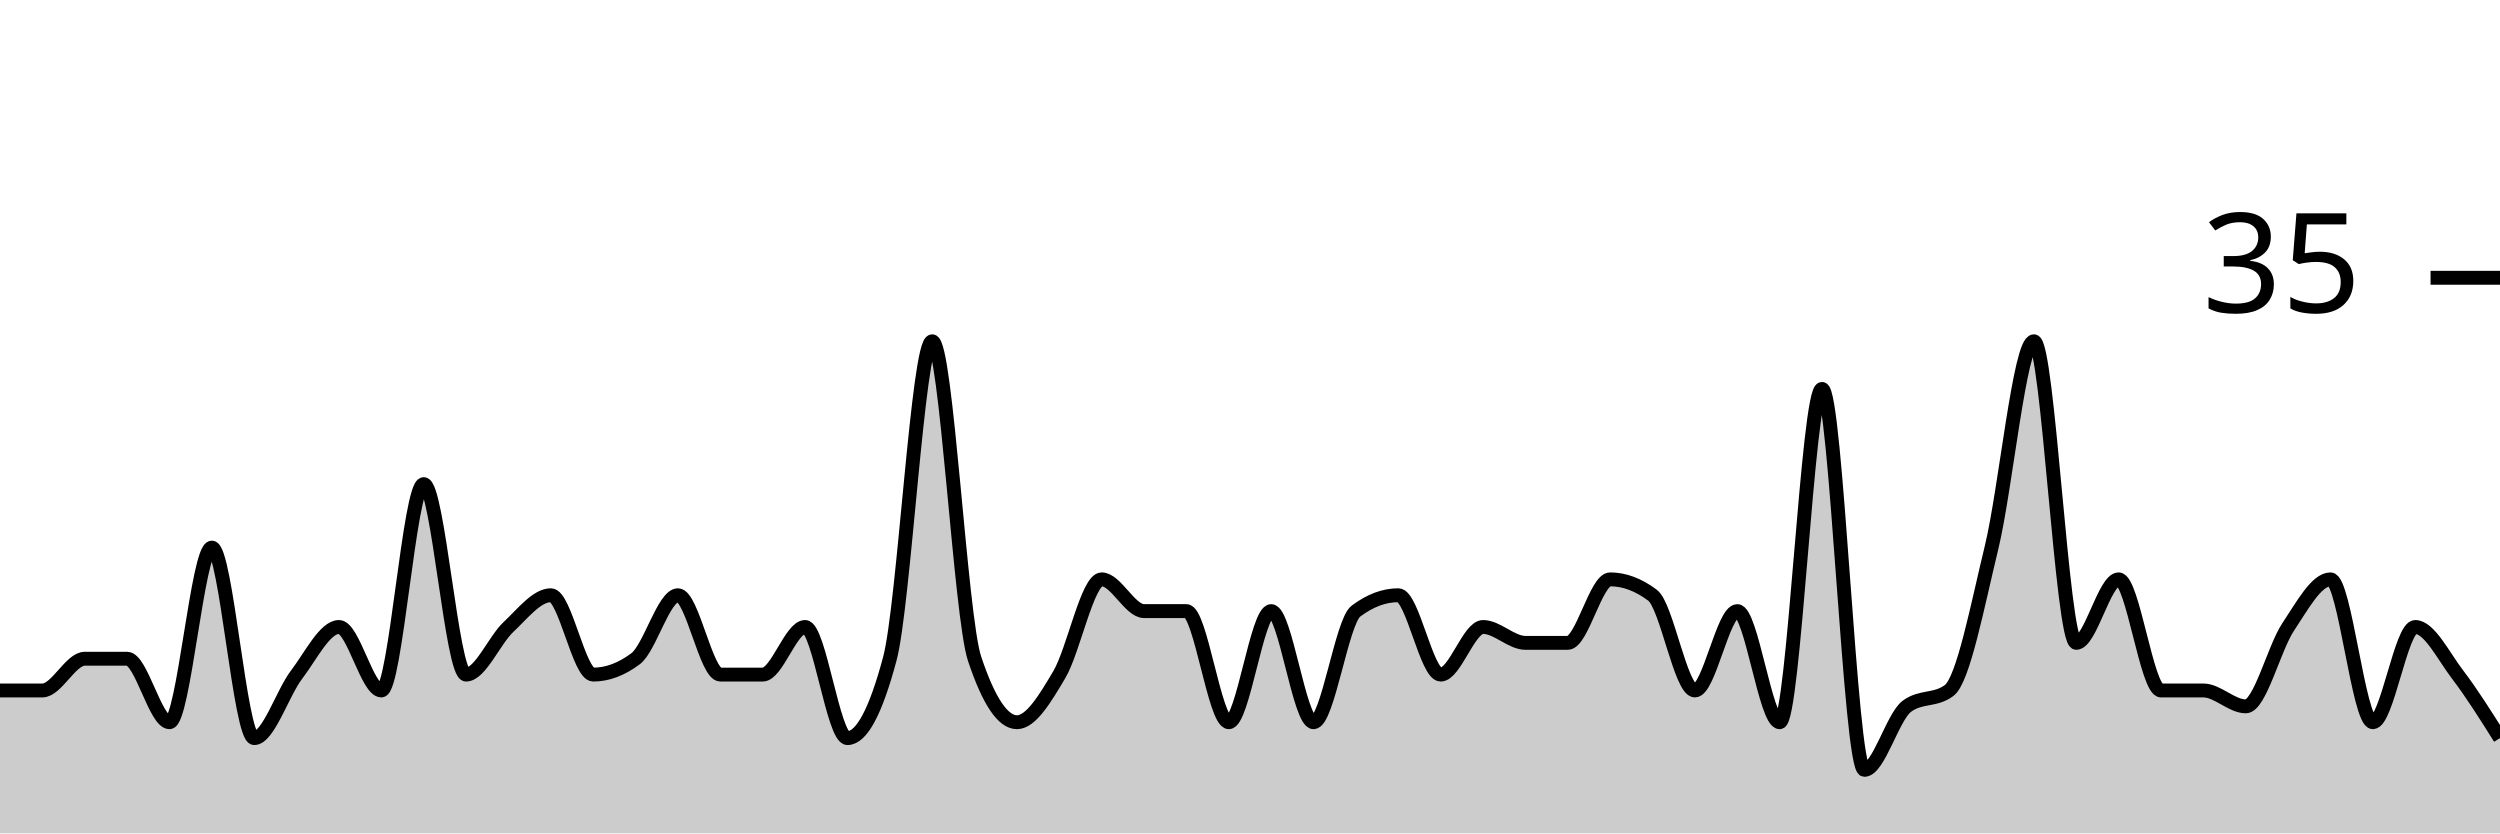
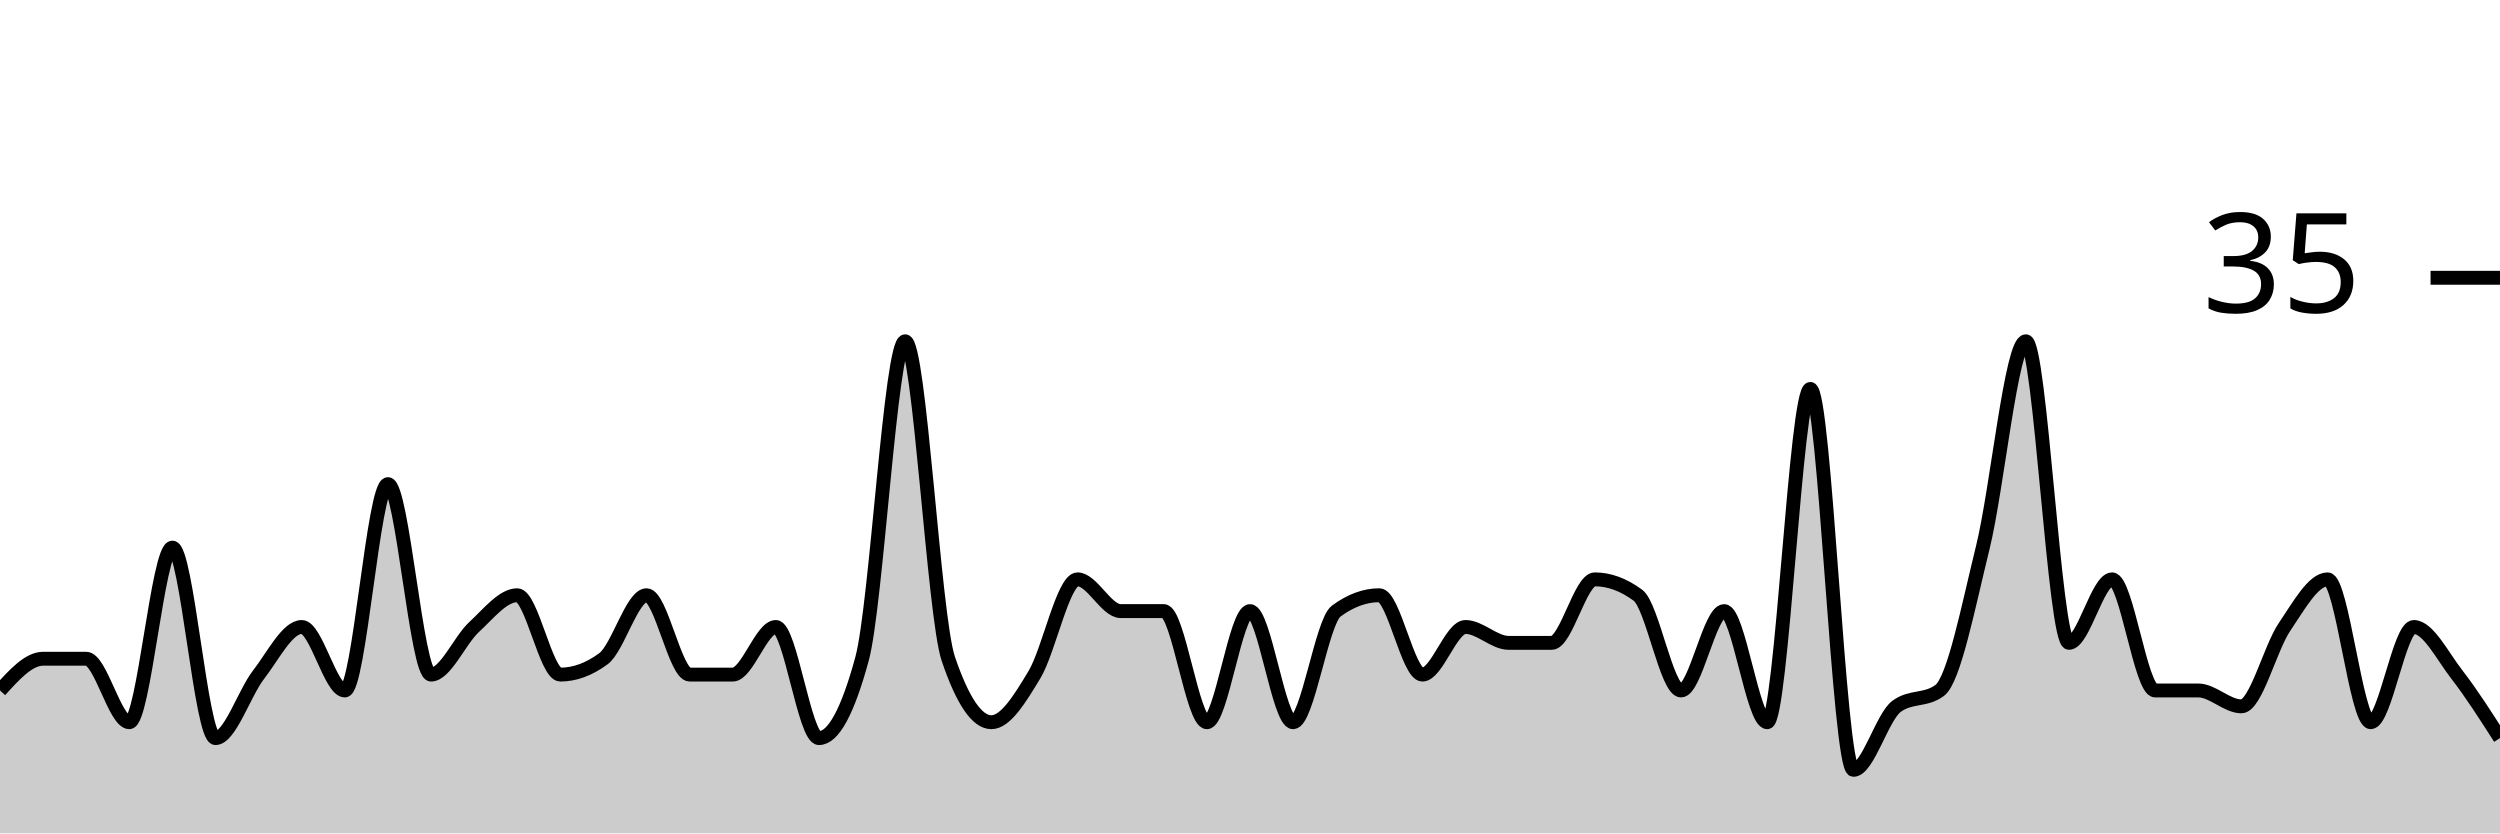
<svg xmlns="http://www.w3.org/2000/svg" viewBox="0 0 180 60">
  <g transform="translate(0,20)">
-     <path class="area" fill="rgba(0, 0, 0, 0.2)" d="M0,29.714C1.017,29.714,2.034,29.714,3.051,29.714C4.068,29.714,5.085,27.429,6.102,27.429C7.119,27.429,8.136,27.429,9.153,27.429C10.169,27.429,11.186,32,12.203,32C13.22,32,14.237,19.429,15.254,19.429C16.271,19.429,17.288,33.143,18.305,33.143C19.322,33.143,20.339,29.905,21.356,28.571C22.373,27.238,23.39,25.143,24.407,25.143C25.424,25.143,26.441,29.714,27.458,29.714C28.475,29.714,29.492,14.857,30.508,14.857C31.525,14.857,32.542,28.571,33.559,28.571C34.576,28.571,35.593,26.095,36.61,25.143C37.627,24.19,38.644,22.857,39.661,22.857C40.678,22.857,41.695,28.571,42.712,28.571C43.729,28.571,44.746,28.19,45.763,27.429C46.78,26.667,47.797,22.857,48.814,22.857C49.831,22.857,50.847,28.571,51.864,28.571C52.881,28.571,53.898,28.571,54.915,28.571C55.932,28.571,56.949,25.143,57.966,25.143C58.983,25.143,60,33.143,61.017,33.143C62.034,33.143,63.051,31.238,64.068,27.429C65.085,23.619,66.102,4.571,67.119,4.571C68.136,4.571,69.153,24.381,70.169,27.429C71.186,30.476,72.203,32,73.22,32C74.237,32,75.254,30.286,76.271,28.571C77.288,26.857,78.305,21.714,79.322,21.714C80.339,21.714,81.356,24,82.373,24C83.39,24,84.407,24,85.424,24C86.441,24,87.458,32,88.475,32C89.492,32,90.508,24,91.525,24C92.542,24,93.559,32,94.576,32C95.593,32,96.61,24.762,97.627,24C98.644,23.238,99.661,22.857,100.678,22.857C101.695,22.857,102.712,28.571,103.729,28.571C104.746,28.571,105.763,25.143,106.78,25.143C107.797,25.143,108.814,26.286,109.831,26.286C110.847,26.286,111.864,26.286,112.881,26.286C113.898,26.286,114.915,21.714,115.932,21.714C116.949,21.714,117.966,22.095,118.983,22.857C120,23.619,121.017,29.714,122.034,29.714C123.051,29.714,124.068,24,125.085,24C126.102,24,127.119,32,128.136,32C129.153,32,130.169,8,131.186,8C132.203,8,133.22,35.429,134.237,35.429C135.254,35.429,136.271,31.619,137.288,30.857C138.305,30.095,139.322,30.476,140.339,29.714C141.356,28.952,142.373,23.619,143.39,19.429C144.407,15.238,145.424,4.571,146.441,4.571C147.458,4.571,148.475,26.286,149.492,26.286C150.508,26.286,151.525,21.714,152.542,21.714C153.559,21.714,154.576,29.714,155.593,29.714C156.61,29.714,157.627,29.714,158.644,29.714C159.661,29.714,160.678,30.857,161.695,30.857C162.712,30.857,163.729,26.667,164.746,25.143C165.763,23.619,166.78,21.714,167.797,21.714C168.814,21.714,169.831,32,170.847,32C171.864,32,172.881,25.143,173.898,25.143C174.915,25.143,175.932,27.238,176.949,28.571C177.966,29.905,178.983,31.524,180,33.143L180,40C178.983,40,177.966,40,176.949,40C175.932,40,174.915,40,173.898,40C172.881,40,171.864,40,170.847,40C169.831,40,168.814,40,167.797,40C166.78,40,165.763,40,164.746,40C163.729,40,162.712,40,161.695,40C160.678,40,159.661,40,158.644,40C157.627,40,156.61,40,155.593,40C154.576,40,153.559,40,152.542,40C151.525,40,150.508,40,149.492,40C148.475,40,147.458,40,146.441,40C145.424,40,144.407,40,143.39,40C142.373,40,141.356,40,140.339,40C139.322,40,138.305,40,137.288,40C136.271,40,135.254,40,134.237,40C133.22,40,132.203,40,131.186,40C130.169,40,129.153,40,128.136,40C127.119,40,126.102,40,125.085,40C124.068,40,123.051,40,122.034,40C121.017,40,120,40,118.983,40C117.966,40,116.949,40,115.932,40C114.915,40,113.898,40,112.881,40C111.864,40,110.847,40,109.831,40C108.814,40,107.797,40,106.78,40C105.763,40,104.746,40,103.729,40C102.712,40,101.695,40,100.678,40C99.661,40,98.644,40,97.627,40C96.61,40,95.593,40,94.576,40C93.559,40,92.542,40,91.525,40C90.508,40,89.492,40,88.475,40C87.458,40,86.441,40,85.424,40C84.407,40,83.39,40,82.373,40C81.356,40,80.339,40,79.322,40C78.305,40,77.288,40,76.271,40C75.254,40,74.237,40,73.22,40C72.203,40,71.186,40,70.169,40C69.153,40,68.136,40,67.119,40C66.102,40,65.085,40,64.068,40C63.051,40,62.034,40,61.017,40C60,40,58.983,40,57.966,40C56.949,40,55.932,40,54.915,40C53.898,40,52.881,40,51.864,40C50.847,40,49.831,40,48.814,40C47.797,40,46.78,40,45.763,40C44.746,40,43.729,40,42.712,40C41.695,40,40.678,40,39.661,40C38.644,40,37.627,40,36.61,40C35.593,40,34.576,40,33.559,40C32.542,40,31.525,40,30.508,40C29.492,40,28.475,40,27.458,40C26.441,40,25.424,40,24.407,40C23.39,40,22.373,40,21.356,40C20.339,40,19.322,40,18.305,40C17.288,40,16.271,40,15.254,40C14.237,40,13.22,40,12.203,40C11.186,40,10.169,40,9.153,40C8.136,40,7.119,40,6.102,40C5.085,40,4.068,40,3.051,40C2.034,40,1.017,40,0,40Z" />
-     <path class="line" stroke="black" fill="none" d="M0,29.714C1.017,29.714,2.034,29.714,3.051,29.714C4.068,29.714,5.085,27.429,6.102,27.429C7.119,27.429,8.136,27.429,9.153,27.429C10.169,27.429,11.186,32,12.203,32C13.22,32,14.237,19.429,15.254,19.429C16.271,19.429,17.288,33.143,18.305,33.143C19.322,33.143,20.339,29.905,21.356,28.571C22.373,27.238,23.39,25.143,24.407,25.143C25.424,25.143,26.441,29.714,27.458,29.714C28.475,29.714,29.492,14.857,30.508,14.857C31.525,14.857,32.542,28.571,33.559,28.571C34.576,28.571,35.593,26.095,36.61,25.143C37.627,24.19,38.644,22.857,39.661,22.857C40.678,22.857,41.695,28.571,42.712,28.571C43.729,28.571,44.746,28.19,45.763,27.429C46.78,26.667,47.797,22.857,48.814,22.857C49.831,22.857,50.847,28.571,51.864,28.571C52.881,28.571,53.898,28.571,54.915,28.571C55.932,28.571,56.949,25.143,57.966,25.143C58.983,25.143,60,33.143,61.017,33.143C62.034,33.143,63.051,31.238,64.068,27.429C65.085,23.619,66.102,4.571,67.119,4.571C68.136,4.571,69.153,24.381,70.169,27.429C71.186,30.476,72.203,32,73.22,32C74.237,32,75.254,30.286,76.271,28.571C77.288,26.857,78.305,21.714,79.322,21.714C80.339,21.714,81.356,24,82.373,24C83.39,24,84.407,24,85.424,24C86.441,24,87.458,32,88.475,32C89.492,32,90.508,24,91.525,24C92.542,24,93.559,32,94.576,32C95.593,32,96.61,24.762,97.627,24C98.644,23.238,99.661,22.857,100.678,22.857C101.695,22.857,102.712,28.571,103.729,28.571C104.746,28.571,105.763,25.143,106.78,25.143C107.797,25.143,108.814,26.286,109.831,26.286C110.847,26.286,111.864,26.286,112.881,26.286C113.898,26.286,114.915,21.714,115.932,21.714C116.949,21.714,117.966,22.095,118.983,22.857C120,23.619,121.017,29.714,122.034,29.714C123.051,29.714,124.068,24,125.085,24C126.102,24,127.119,32,128.136,32C129.153,32,130.169,8,131.186,8C132.203,8,133.22,35.429,134.237,35.429C135.254,35.429,136.271,31.619,137.288,30.857C138.305,30.095,139.322,30.476,140.339,29.714C141.356,28.952,142.373,23.619,143.39,19.429C144.407,15.238,145.424,4.571,146.441,4.571C147.458,4.571,148.475,26.286,149.492,26.286C150.508,26.286,151.525,21.714,152.542,21.714C153.559,21.714,154.576,29.714,155.593,29.714C156.61,29.714,157.627,29.714,158.644,29.714C159.661,29.714,160.678,30.857,161.695,30.857C162.712,30.857,163.729,26.667,164.746,25.143C165.763,23.619,166.78,21.714,167.797,21.714C168.814,21.714,169.831,32,170.847,32C171.864,32,172.881,25.143,173.898,25.143C174.915,25.143,175.932,27.238,176.949,28.571C177.966,29.905,178.983,31.524,180,33.143" />
+     <path class="area" fill="rgba(0, 0, 0, 0.2)" d="M0,29.714C1.034,28.571,2.069,27.429,3.103,27.429C4.138,27.429,5.172,27.429,6.207,27.429C7.241,27.429,8.276,32,9.31,32C10.345,32,11.379,19.429,12.414,19.429C13.448,19.429,14.483,33.143,15.517,33.143C16.552,33.143,17.586,29.905,18.621,28.571C19.655,27.238,20.69,25.143,21.724,25.143C22.759,25.143,23.793,29.714,24.828,29.714C25.862,29.714,26.897,14.857,27.931,14.857C28.966,14.857,30,28.571,31.034,28.571C32.069,28.571,33.103,26.095,34.138,25.143C35.172,24.19,36.207,22.857,37.241,22.857C38.276,22.857,39.31,28.571,40.345,28.571C41.379,28.571,42.414,28.19,43.448,27.429C44.483,26.667,45.517,22.857,46.552,22.857C47.586,22.857,48.621,28.571,49.655,28.571C50.69,28.571,51.724,28.571,52.759,28.571C53.793,28.571,54.828,25.143,55.862,25.143C56.897,25.143,57.931,33.143,58.966,33.143C60,33.143,61.034,31.238,62.069,27.429C63.103,23.619,64.138,4.571,65.172,4.571C66.207,4.571,67.241,24.381,68.276,27.429C69.31,30.476,70.345,32,71.379,32C72.414,32,73.448,30.286,74.483,28.571C75.517,26.857,76.552,21.714,77.586,21.714C78.621,21.714,79.655,24,80.69,24C81.724,24,82.759,24,83.793,24C84.828,24,85.862,32,86.897,32C87.931,32,88.966,24,90,24C91.034,24,92.069,32,93.103,32C94.138,32,95.172,24.762,96.207,24C97.241,23.238,98.276,22.857,99.31,22.857C100.345,22.857,101.379,28.571,102.414,28.571C103.448,28.571,104.483,25.143,105.517,25.143C106.552,25.143,107.586,26.286,108.621,26.286C109.655,26.286,110.69,26.286,111.724,26.286C112.759,26.286,113.793,21.714,114.828,21.714C115.862,21.714,116.897,22.095,117.931,22.857C118.966,23.619,120,29.714,121.034,29.714C122.069,29.714,123.103,24,124.138,24C125.172,24,126.207,32,127.241,32C128.276,32,129.31,8,130.345,8C131.379,8,132.414,35.429,133.448,35.429C134.483,35.429,135.517,31.619,136.552,30.857C137.586,30.095,138.621,30.476,139.655,29.714C140.69,28.952,141.724,23.619,142.759,19.429C143.793,15.238,144.828,4.571,145.862,4.571C146.897,4.571,147.931,26.286,148.966,26.286C150,26.286,151.034,21.714,152.069,21.714C153.103,21.714,154.138,29.714,155.172,29.714C156.207,29.714,157.241,29.714,158.276,29.714C159.31,29.714,160.345,30.857,161.379,30.857C162.414,30.857,163.448,26.667,164.483,25.143C165.517,23.619,166.552,21.714,167.586,21.714C168.621,21.714,169.655,32,170.69,32C171.724,32,172.759,25.143,173.793,25.143C174.828,25.143,175.862,27.238,176.897,28.571C177.931,29.905,178.966,31.524,180,33.143L180,40C178.966,40,177.931,40,176.897,40C175.862,40,174.828,40,173.793,40C172.759,40,171.724,40,170.69,40C169.655,40,168.621,40,167.586,40C166.552,40,165.517,40,164.483,40C163.448,40,162.414,40,161.379,40C160.345,40,159.31,40,158.276,40C157.241,40,156.207,40,155.172,40C154.138,40,153.103,40,152.069,40C151.034,40,150,40,148.966,40C147.931,40,146.897,40,145.862,40C144.828,40,143.793,40,142.759,40C141.724,40,140.69,40,139.655,40C138.621,40,137.586,40,136.552,40C135.517,40,134.483,40,133.448,40C132.414,40,131.379,40,130.345,40C129.31,40,128.276,40,127.241,40C126.207,40,125.172,40,124.138,40C123.103,40,122.069,40,121.034,40C120,40,118.966,40,117.931,40C116.897,40,115.862,40,114.828,40C113.793,40,112.759,40,111.724,40C110.69,40,109.655,40,108.621,40C107.586,40,106.552,40,105.517,40C104.483,40,103.448,40,102.414,40C101.379,40,100.345,40,99.31,40C98.276,40,97.241,40,96.207,40C95.172,40,94.138,40,93.103,40C92.069,40,91.034,40,90,40C88.966,40,87.931,40,86.897,40C85.862,40,84.828,40,83.793,40C82.759,40,81.724,40,80.69,40C79.655,40,78.621,40,77.586,40C76.552,40,75.517,40,74.483,40C73.448,40,72.414,40,71.379,40C70.345,40,69.31,40,68.276,40C67.241,40,66.207,40,65.172,40C64.138,40,63.103,40,62.069,40C61.034,40,60,40,58.966,40C57.931,40,56.897,40,55.862,40C54.828,40,53.793,40,52.759,40C51.724,40,50.69,40,49.655,40C48.621,40,47.586,40,46.552,40C45.517,40,44.483,40,43.448,40C42.414,40,41.379,40,40.345,40C39.31,40,38.276,40,37.241,40C36.207,40,35.172,40,34.138,40C33.103,40,32.069,40,31.034,40C30,40,28.966,40,27.931,40C26.897,40,25.862,40,24.828,40C23.793,40,22.759,40,21.724,40C20.69,40,19.655,40,18.621,40C17.586,40,16.552,40,15.517,40C14.483,40,13.448,40,12.414,40C11.379,40,10.345,40,9.31,40C8.276,40,7.241,40,6.207,40C5.172,40,4.138,40,3.103,40C2.069,40,1.034,40,0,40Z" />
+     <path class="line" stroke="black" fill="none" d="M0,29.714C1.034,28.571,2.069,27.429,3.103,27.429C4.138,27.429,5.172,27.429,6.207,27.429C7.241,27.429,8.276,32,9.31,32C10.345,32,11.379,19.429,12.414,19.429C13.448,19.429,14.483,33.143,15.517,33.143C16.552,33.143,17.586,29.905,18.621,28.571C19.655,27.238,20.69,25.143,21.724,25.143C22.759,25.143,23.793,29.714,24.828,29.714C25.862,29.714,26.897,14.857,27.931,14.857C28.966,14.857,30,28.571,31.034,28.571C32.069,28.571,33.103,26.095,34.138,25.143C35.172,24.19,36.207,22.857,37.241,22.857C38.276,22.857,39.31,28.571,40.345,28.571C41.379,28.571,42.414,28.19,43.448,27.429C44.483,26.667,45.517,22.857,46.552,22.857C47.586,22.857,48.621,28.571,49.655,28.571C50.69,28.571,51.724,28.571,52.759,28.571C53.793,28.571,54.828,25.143,55.862,25.143C56.897,25.143,57.931,33.143,58.966,33.143C60,33.143,61.034,31.238,62.069,27.429C63.103,23.619,64.138,4.571,65.172,4.571C66.207,4.571,67.241,24.381,68.276,27.429C69.31,30.476,70.345,32,71.379,32C72.414,32,73.448,30.286,74.483,28.571C75.517,26.857,76.552,21.714,77.586,21.714C78.621,21.714,79.655,24,80.69,24C81.724,24,82.759,24,83.793,24C84.828,24,85.862,32,86.897,32C87.931,32,88.966,24,90,24C91.034,24,92.069,32,93.103,32C94.138,32,95.172,24.762,96.207,24C97.241,23.238,98.276,22.857,99.31,22.857C100.345,22.857,101.379,28.571,102.414,28.571C103.448,28.571,104.483,25.143,105.517,25.143C106.552,25.143,107.586,26.286,108.621,26.286C109.655,26.286,110.69,26.286,111.724,26.286C112.759,26.286,113.793,21.714,114.828,21.714C115.862,21.714,116.897,22.095,117.931,22.857C118.966,23.619,120,29.714,121.034,29.714C122.069,29.714,123.103,24,124.138,24C125.172,24,126.207,32,127.241,32C128.276,32,129.31,8,130.345,8C131.379,8,132.414,35.429,133.448,35.429C134.483,35.429,135.517,31.619,136.552,30.857C137.586,30.095,138.621,30.476,139.655,29.714C140.69,28.952,141.724,23.619,142.759,19.429C143.793,15.238,144.828,4.571,145.862,4.571C146.897,4.571,147.931,26.286,148.966,26.286C150,26.286,151.034,21.714,152.069,21.714C153.103,21.714,154.138,29.714,155.172,29.714C156.207,29.714,157.241,29.714,158.276,29.714C159.31,29.714,160.345,30.857,161.379,30.857C162.414,30.857,163.448,26.667,164.483,25.143C165.517,23.619,166.552,21.714,167.586,21.714C168.621,21.714,169.655,32,170.69,32C171.724,32,172.759,25.143,173.793,25.143C174.828,25.143,175.862,27.238,176.897,28.571C177.931,29.905,178.966,31.524,180,33.143" />
    <path class="axis-ceiling" stroke-width="1" stroke="black" fill="none" d="M175,0L180,0" />
    <text class="axis-ceiling-label" font-family="sans-serif" text-anchor="end" font-size="10px" x="170" y="2.5">35</text>
  </g>
</svg>
